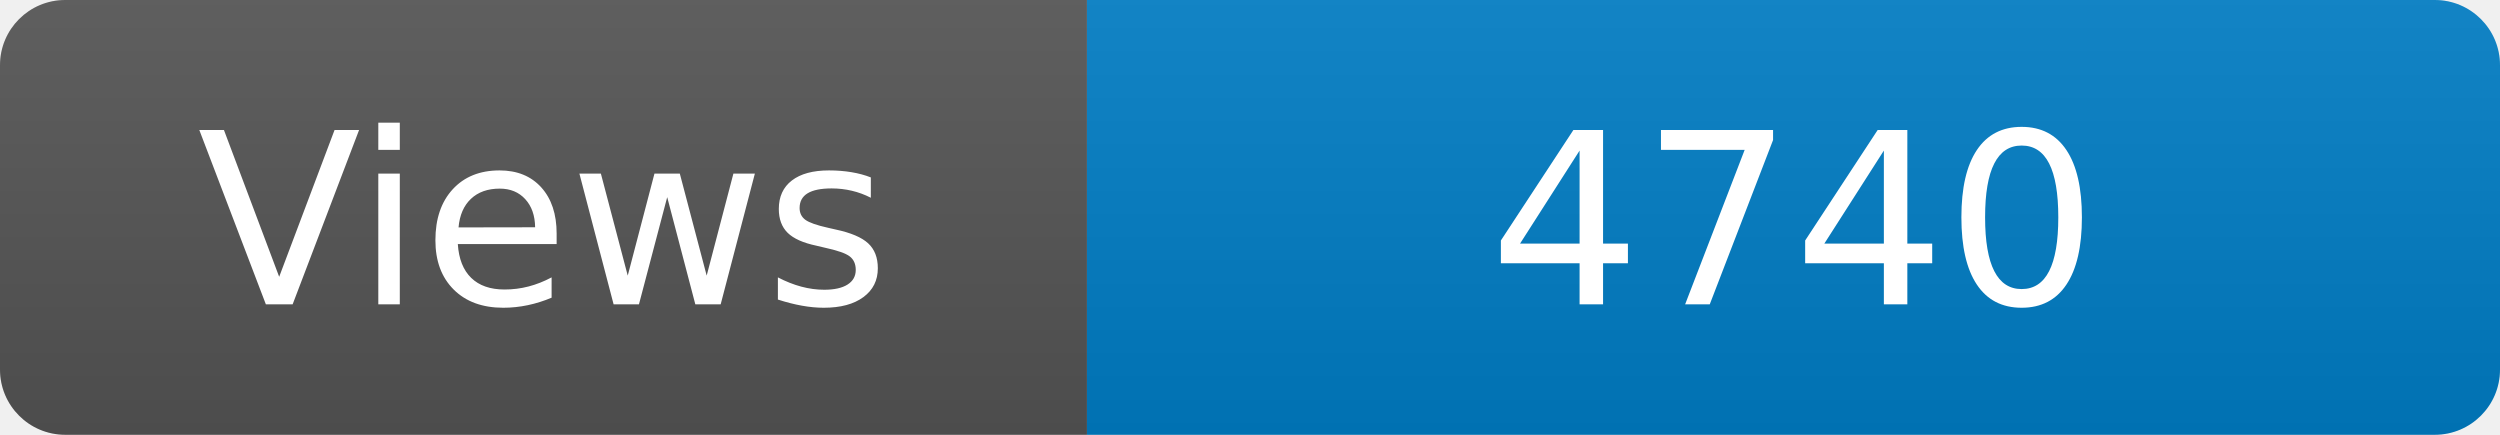
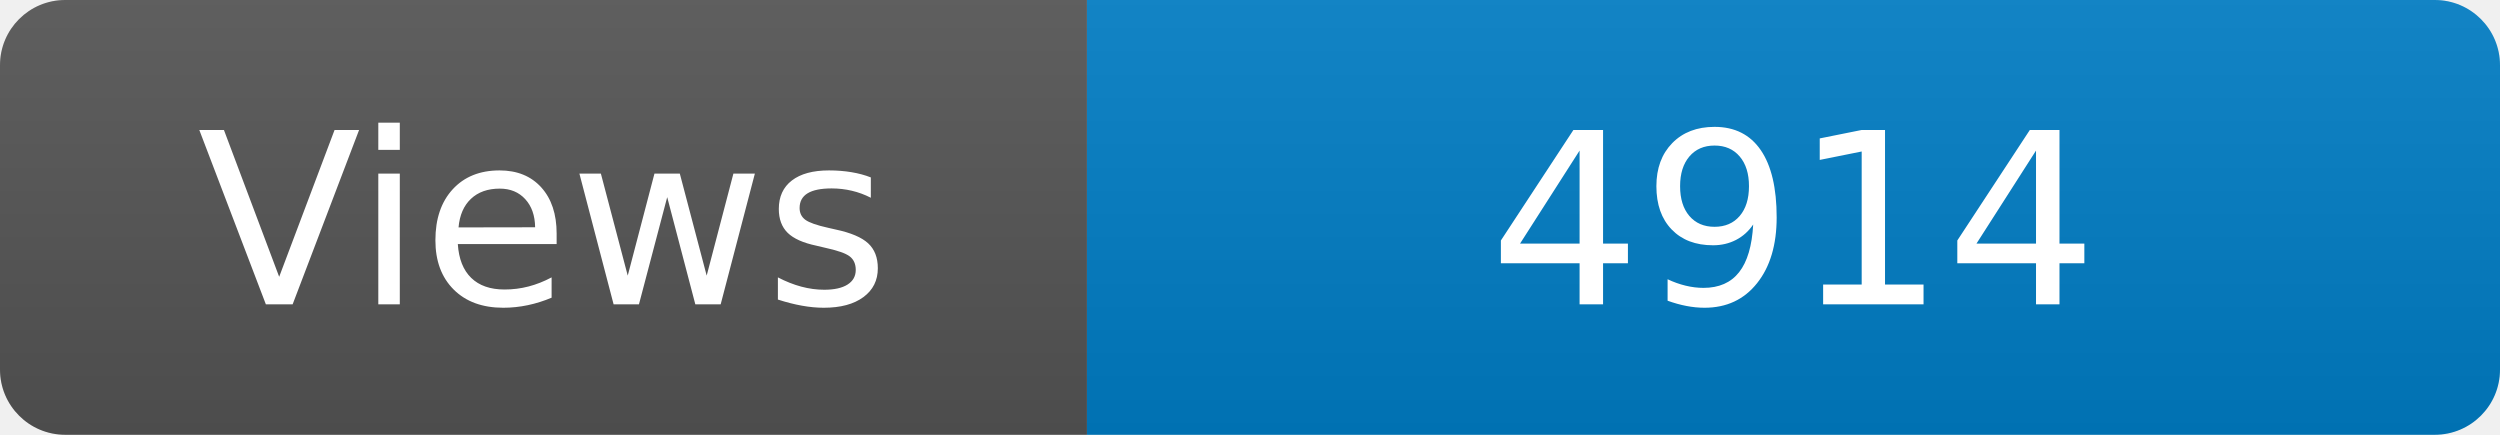
<svg xmlns="http://www.w3.org/2000/svg" width="115" height="20" role="img" aria-label="Maintained?: yes">
  <linearGradient id="s" x2="0" y2="100%">
    <stop offset="0" stop-color="#bbb" stop-opacity=".1" />
    <stop offset="1" stop-opacity=".1" />
  </linearGradient>
  <clipPath id="r">
    <rect width="115" height="20" rx="3" fill="#fff" />
  </clipPath>
  <g clip-path="url(#r)">
    <rect width="50" height="20" fill="#555" />
    <rect x="50" width="160" height="20" fill="#007ec6" />
    <rect width="115" height="20" fill="url(#s)" />
  </g>
  <g fill="#fff" text-anchor="middle" font-family="Verdana,Geneva,DejaVu Sans,sans-serif" font-size="110">
    <text x="250" y="140" transform="scale(.1)" fill="#fff">Views</text>
-     <text x="825" y="140" transform="scale(.1)" fill="#fff">4740</text>
+     <text x="825" y="140" transform="scale(.1)" fill="#fff">4914</text>
  </g>
</svg>
